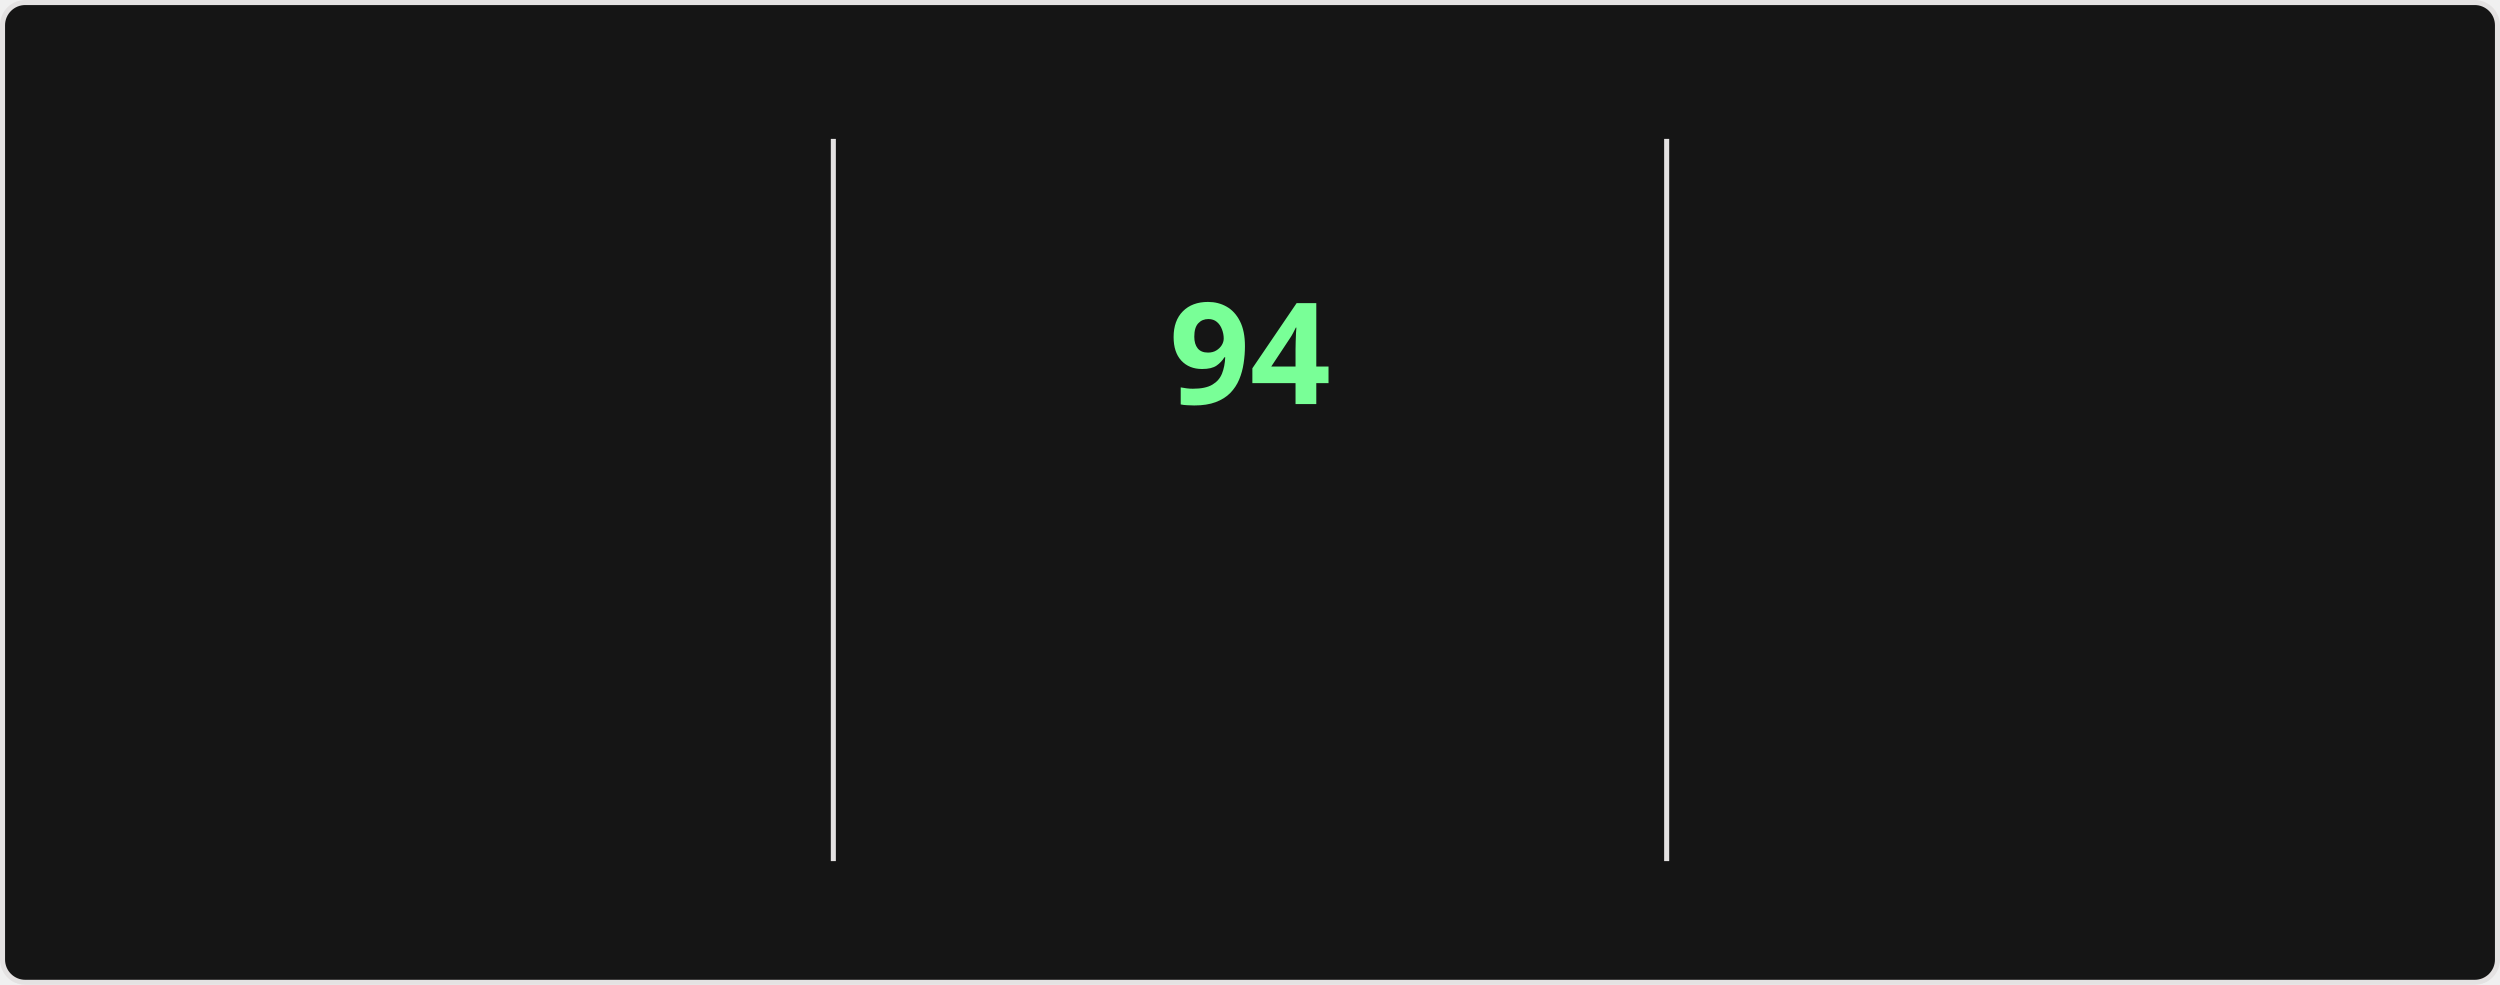
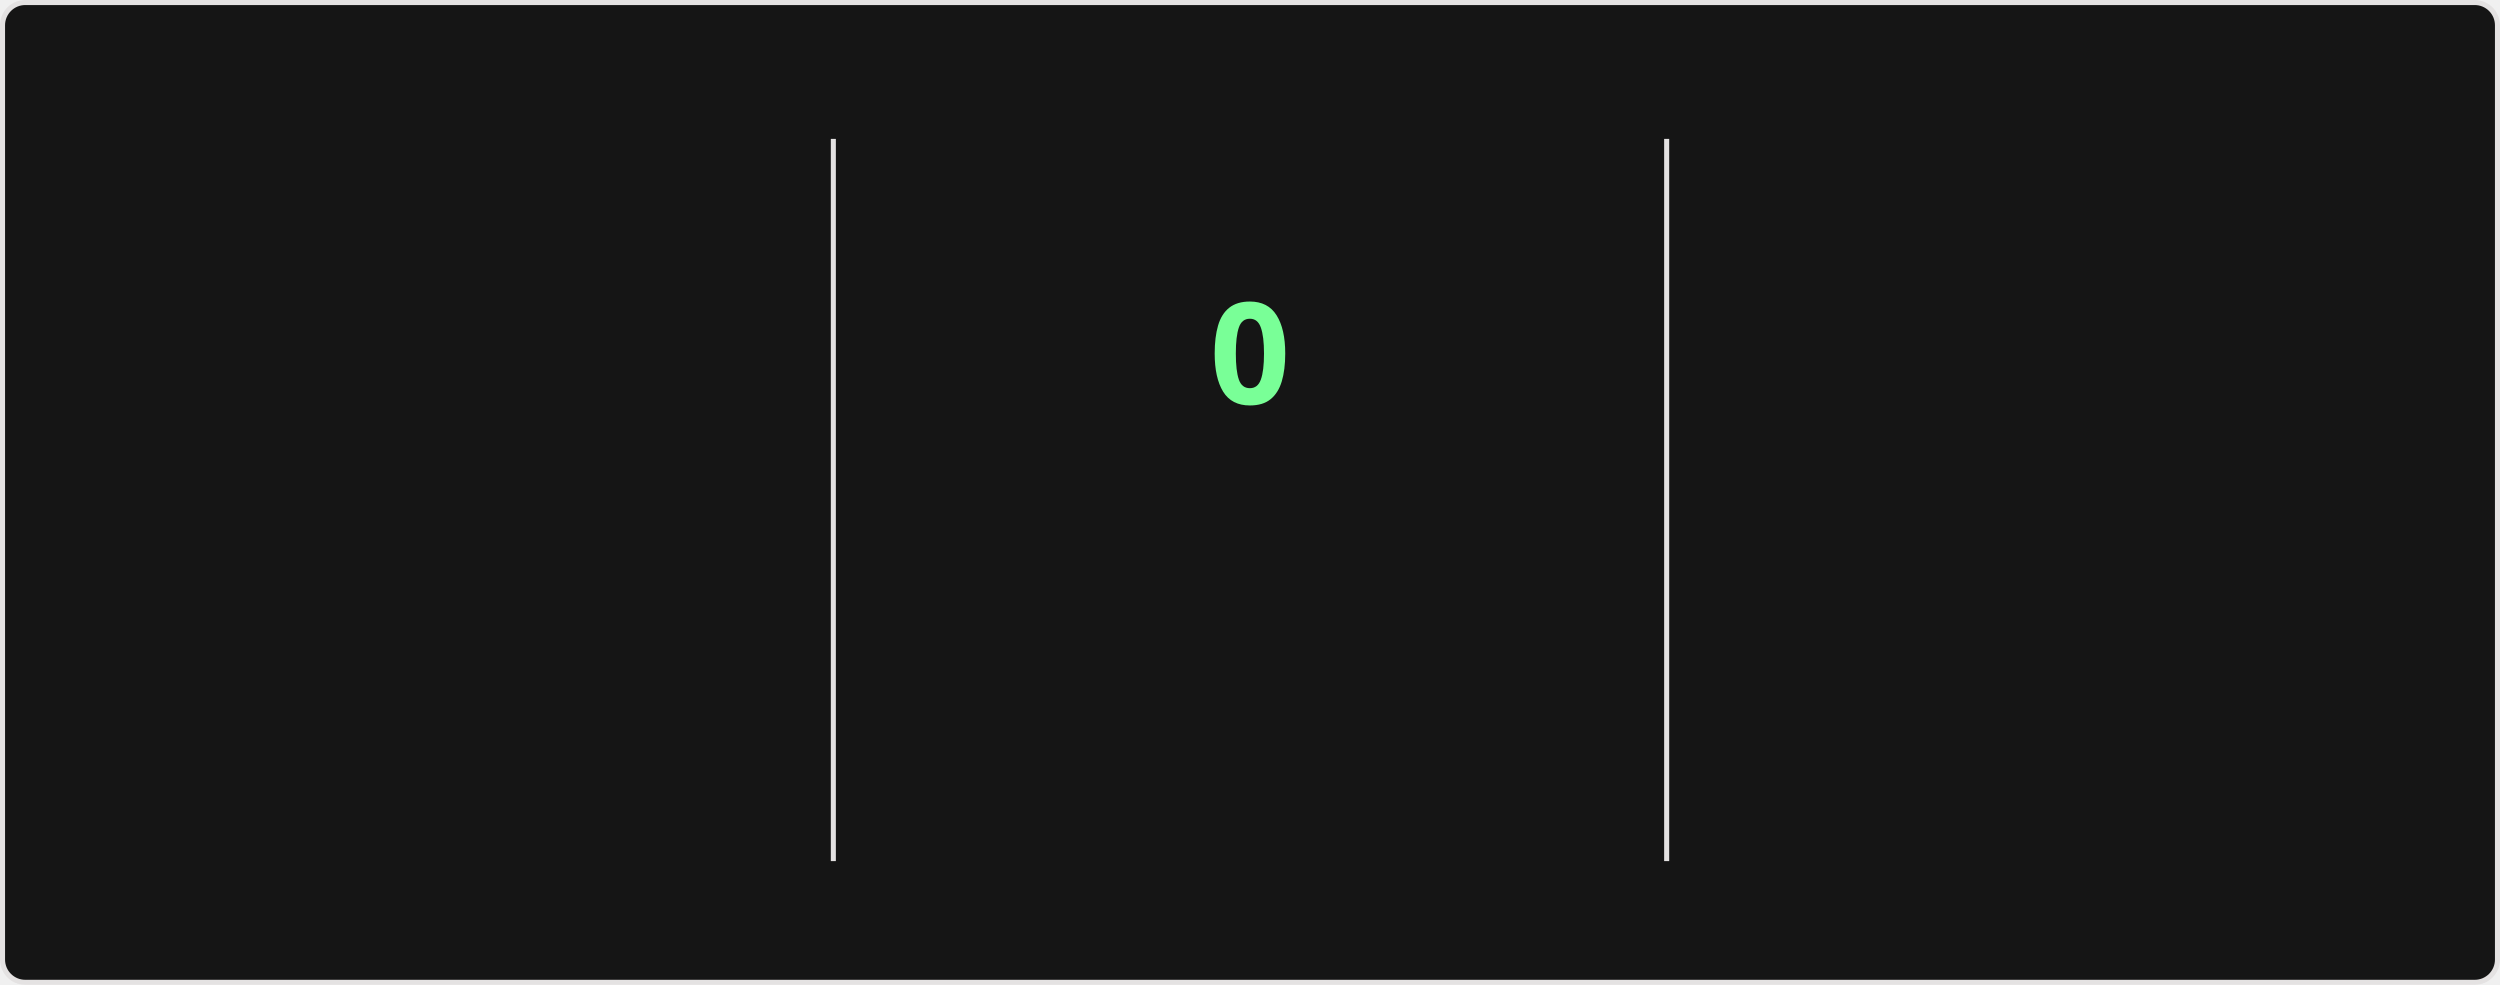
<svg xmlns="http://www.w3.org/2000/svg" style="isolation: isolate" viewBox="0 0 495 195" width="495px" height="195px" direction="ltr">
  <style>
    @keyframes currstreak {
      0% { font-size: 3px; opacity: 0.2; }
      80% { font-size: 34px; opacity: 1; }
      100% { font-size: 28px; opacity: 1; }
    }
    @keyframes fadein {
      0% { opacity: 0; }
      100% { opacity: 1; }
    }
    .big-number {
      font-family: "Segoe UI", Ubuntu, sans-serif;
      font-weight: 700;
      font-size: 28px;
      fill: #fff;
    }
    .label {
      font-family: "Segoe UI", Ubuntu, sans-serif;
      font-weight: 400;
      font-size: 14px;
      fill: #fff;
    }
    .range-text {
      font-family: "Segoe UI", Ubuntu, sans-serif;
      font-weight: 400;
      font-size: 12px;
      fill: #9f9f9f;
    }
    .current-streak-num {
      font-family: "Segoe UI", Ubuntu, sans-serif;
      font-weight: 700;
      font-size: 28px;
      fill: #79ff97;
    }</style>
  <defs>
    <clipPath id="outer_rectangle">
      <rect width="495" height="195" rx="4.5" />
    </clipPath>
    <mask id="mask_out_ring_behind_fire">
      <rect width="495" height="195" fill="white" />
      <ellipse id="mask-ellipse" cx="247.5" cy="32" rx="13" ry="18" fill="black" />
    </mask>
  </defs>
  <g clip-path="url(#outer_rectangle)">
    <g style="isolation: isolate">
      <rect fill="#151515" rx="4.5" x="0.5" y="0.5" width="494" height="194" stroke="#e4e2e2" />
    </g>
    <g style="isolation: isolate">
      <line x1="165" y1="28" x2="165" y2="170" vector-effect="non-scaling-stroke" stroke-width="1" stroke="#e4e2e2" stroke-linejoin="miter" stroke-linecap="square" stroke-miterlimit="3" />
      <line x1="330" y1="28" x2="330" y2="170" vector-effect="non-scaling-stroke" stroke-width="1" stroke="#e4e2e2" stroke-linejoin="miter" stroke-linecap="square" stroke-miterlimit="3" />
    </g>
    <g style="isolation: isolate">
      <g transform="translate(82.5, 48)">
        <text x="0" y="32" stroke-width="0" text-anchor="middle" class="big-number" style="opacity: 0; animation: fadein 0.5s linear forwards 0.6s">
            7.3K
          </text>
      </g>
      <g transform="translate(82.5, 84)">
        <text x="0" y="32" stroke-width="0" text-anchor="middle" class="label" style="opacity: 0; animation: fadein 0.5s linear forwards 0.7s">
            Total Contributions
          </text>
      </g>
      <g transform="translate(82.5, 114)">
        <text x="0" y="32" stroke-width="0" text-anchor="middle" class="range-text" style="opacity: 0; animation: fadein 0.5s linear forwards 0.8s">
            Oct 12 - Present
          </text>
      </g>
    </g>
    <g style="isolation: isolate">
      <g mask="url(#mask_out_ring_behind_fire)">
        <circle cx="247.5" cy="71" r="40" fill="none" stroke="#fff" stroke-width="5" style="opacity: 0; animation: fadein 0.5s linear forwards 0.4s" />
      </g>
      <g transform="translate(247.5, 19.5)" stroke-opacity="0" style="opacity: 0; animation: fadein 0.5s linear forwards 0.6s">
        <path d="M -12 -0.5 L 15 -0.5 L 15 23.5 L -12 23.5 L -12 -0.5 Z" fill="none" />
        <path d="M 1.5 0.67 C 1.5 0.67 2.24 3.32 2.24 5.47 C 2.24 7.53 0.89 9.2 -1.17 9.2 C -3.23 9.2 -4.79 7.53 -4.79 5.47 L -4.76 5.11 C -6.78 7.51 -8 10.62 -8 13.99 C -8 18.41 -4.42 22 0 22 C 4.42 22 8 18.41 8 13.99 C 8 8.6 5.41 3.79 1.5 0.67 Z M -0.29 19 C -2.07 19 -3.51 17.6 -3.51 15.86 C -3.51 14.24 -2.46 13.1 -0.7 12.74 C 1.07 12.38 2.9 11.53 3.92 10.16 C 4.31 11.45 4.51 12.81 4.51 14.2 C 4.51 16.85 2.36 19 -0.29 19 Z" fill="#fff" stroke-opacity="0" />
      </g>
      <g transform="translate(247.5, 48)">
        <text x="0" y="32" stroke-width="0" text-anchor="middle" class="current-streak-num" style="animation: currstreak 0.6s linear forwards">
-             94
+             0
          </text>
      </g>
      <g transform="translate(247.5, 108)">
        <text x="0" y="32" stroke-width="0" text-anchor="middle" class="label" style="opacity: 0; animation: fadein 0.5s linear forwards 0.9s">
            Current Streak
          </text>
      </g>
      <g transform="translate(247.5, 145)">
        <text x="0" y="21" stroke-width="0" text-anchor="middle" class="range-text" style="opacity: 0; animation: fadein 0.5s linear forwards 0.9s">
-             Jul 12 - Oct 13
+             0 days
          </text>
      </g>
    </g>
    <g style="isolation: isolate">
      <g transform="translate(412.5, 48)">
        <text x="0" y="32" stroke-width="0" text-anchor="middle" class="big-number" style="opacity: 0; animation: fadein 0.5s linear forwards 1.2s">
            94
          </text>
      </g>
      <g transform="translate(412.5, 84)">
        <text x="0" y="32" stroke-width="0" text-anchor="middle" class="label" style="opacity: 0; animation: fadein 0.5s linear forwards 1.3s">
            Longest Streak
          </text>
      </g>
      <g transform="translate(412.5, 114)">
        <text x="0" y="32" stroke-width="0" text-anchor="middle" class="range-text" style="opacity: 0; animation: fadein 0.5s linear forwards 1.4s">
            Jul 12 - Oct 13
          </text>
      </g>
    </g>
  </g>
</svg>
